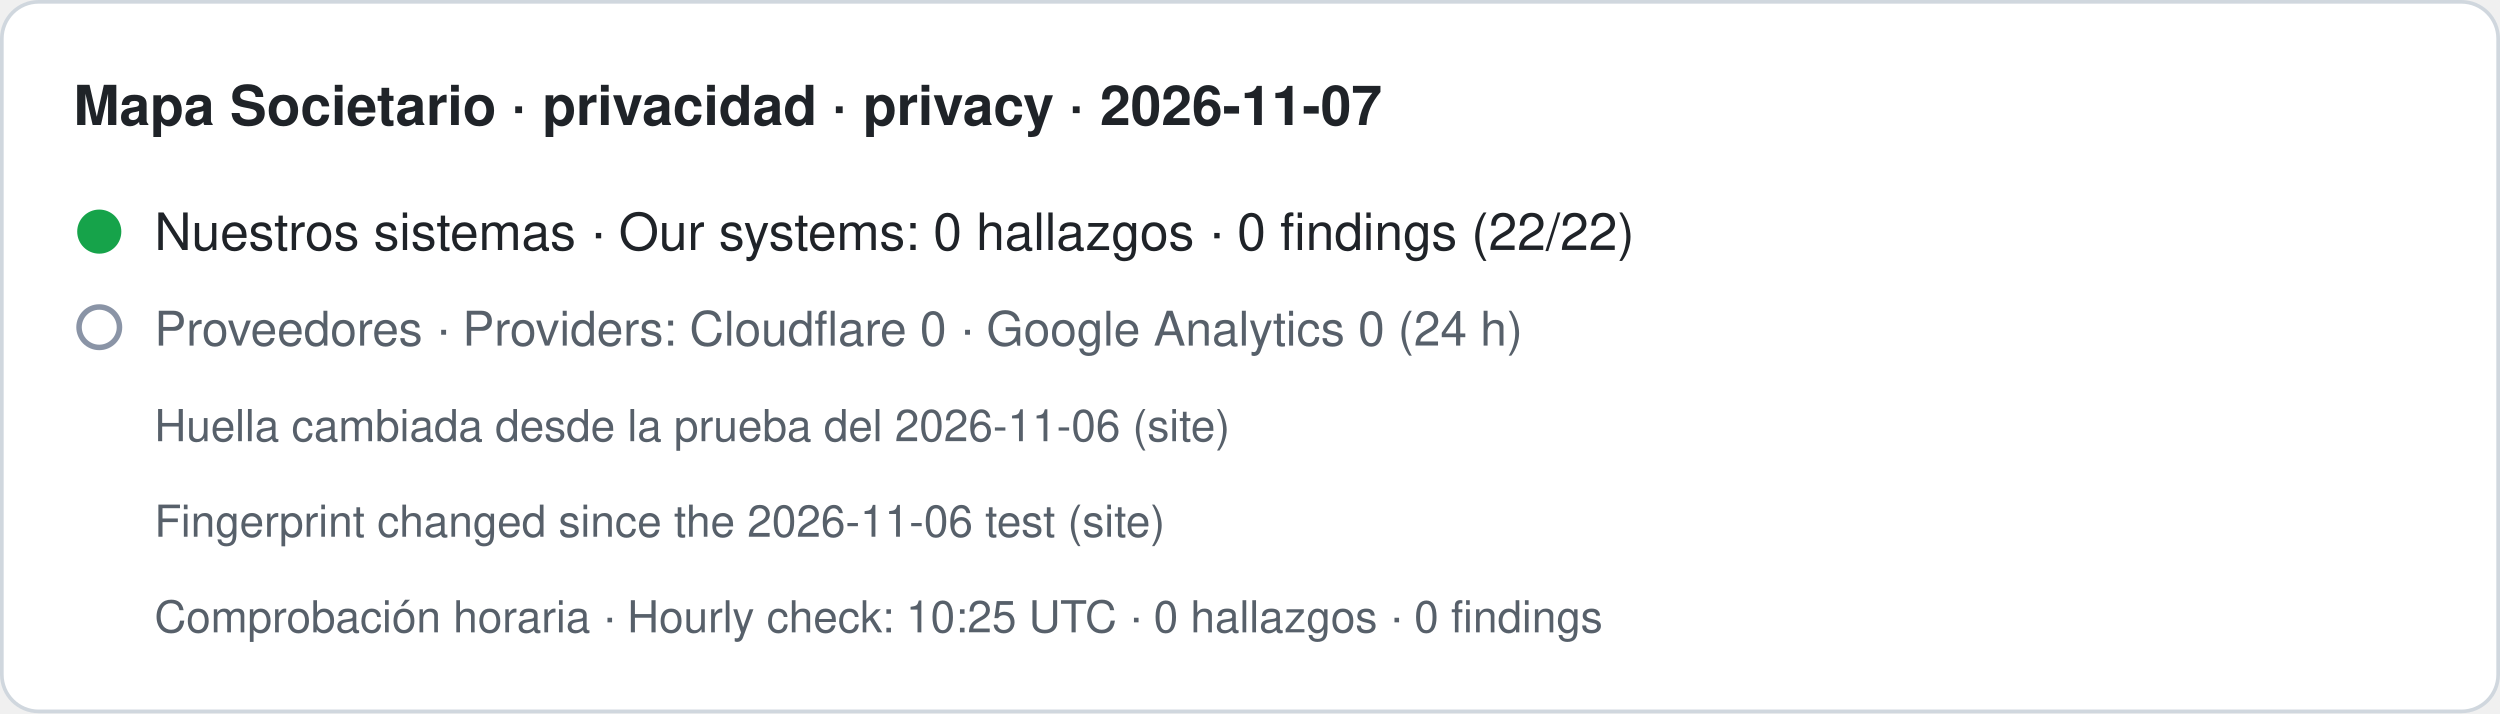
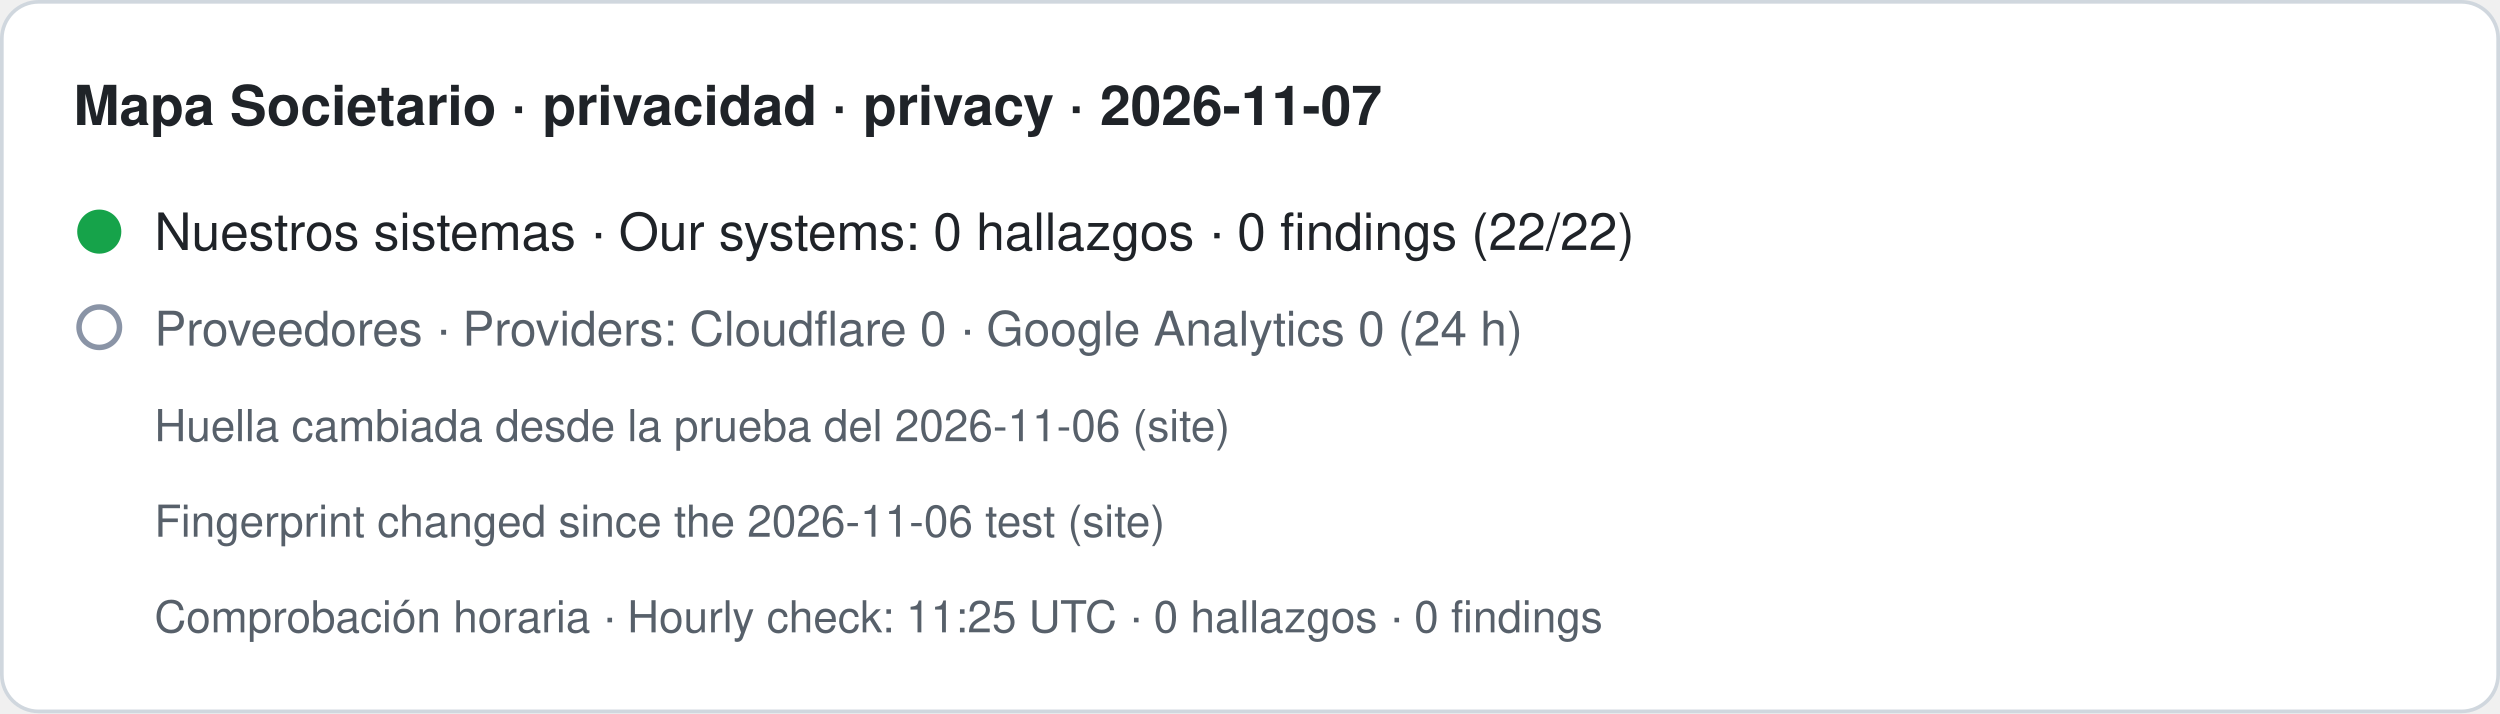
- <svg xmlns="http://www.w3.org/2000/svg" width="680" height="194" viewBox="0 0 680 194" role="img" aria-label="Mapa Societario · privacidad · privacy · 2026-11-07. Nuestros sistemas · Our systems: 0 hallazgos · 0 findings (22/22). Proveedores · Providers: Cloudflare 0 · Google Analytics 0 (24 h). Huella cambiada desde la prueba del 2026-11-06 (site) · Fingerprint changed since the 2026-11-06 test (site). Comprobación horaria · Hourly check: 10:25 UTC · 0 hallazgos · 0 findings">
+ <svg xmlns="http://www.w3.org/2000/svg" width="680" height="194" viewBox="0 0 680 194" role="img" aria-label="Mapa Societario · privacidad · privacy · 2026-11-07. Nuestros sistemas · Our systems: 0 hallazgos · 0 findings (22/22). Proveedores · Providers: Cloudflare 0 · Google Analytics 0 (24 h). Huella cambiada desde la prueba del 2026-11-06 (site) · Fingerprint changed since the 2026-11-06 test (site). Comprobación horaria · Hourly check: 11:25 UTC · 0 hallazgos · 0 findings">
  <rect x="0.5" y="0.5" width="679" height="193" rx="10" fill="#ffffff" stroke="#d0d7de" />
  <text x="20" y="34" font-family="-apple-system,BlinkMacSystemFont,Segoe UI,Helvetica,Arial,sans-serif" font-size="15" font-weight="600" fill="#1f2328">Mapa Societario · privacidad · privacy · 2026-11-07</text>
  <circle cx="27" cy="63" r="6" fill="#16a34a" />
  <text x="42" y="68" font-family="-apple-system,BlinkMacSystemFont,Segoe UI,Helvetica,Arial,sans-serif" font-size="14" fill="#1f2328">Nuestros sistemas · Our systems: 0 hallazgos · 0 findings (22/22)</text>
  <circle cx="27" cy="89" r="5.5" fill="none" stroke="#8a94a6" stroke-width="1.5" />
  <text x="42" y="94" font-family="-apple-system,BlinkMacSystemFont,Segoe UI,Helvetica,Arial,sans-serif" font-size="13" fill="#57606a">Proveedores · Providers: Cloudflare 0 · Google Analytics 0 (24 h)</text>
  <text x="42" y="120" font-family="-apple-system,BlinkMacSystemFont,Segoe UI,Helvetica,Arial,sans-serif" font-size="12" fill="#57606a">Huella cambiada desde la prueba del 2026-11-06 (site)</text>
  <text x="42" y="146" font-family="-apple-system,BlinkMacSystemFont,Segoe UI,Helvetica,Arial,sans-serif" font-size="12" fill="#57606a">Fingerprint changed since the 2026-11-06 test (site)</text>
-   <text x="42" y="172" font-family="-apple-system,BlinkMacSystemFont,Segoe UI,Helvetica,Arial,sans-serif" font-size="12" fill="#57606a">Comprobación horaria · Hourly check: 10:25 UTC · 0 hallazgos · 0 findings</text>
+   <text x="42" y="172" font-family="-apple-system,BlinkMacSystemFont,Segoe UI,Helvetica,Arial,sans-serif" font-size="12" fill="#57606a">Comprobación horaria · Hourly check: 11:25 UTC · 0 hallazgos · 0 findings</text>
</svg>
